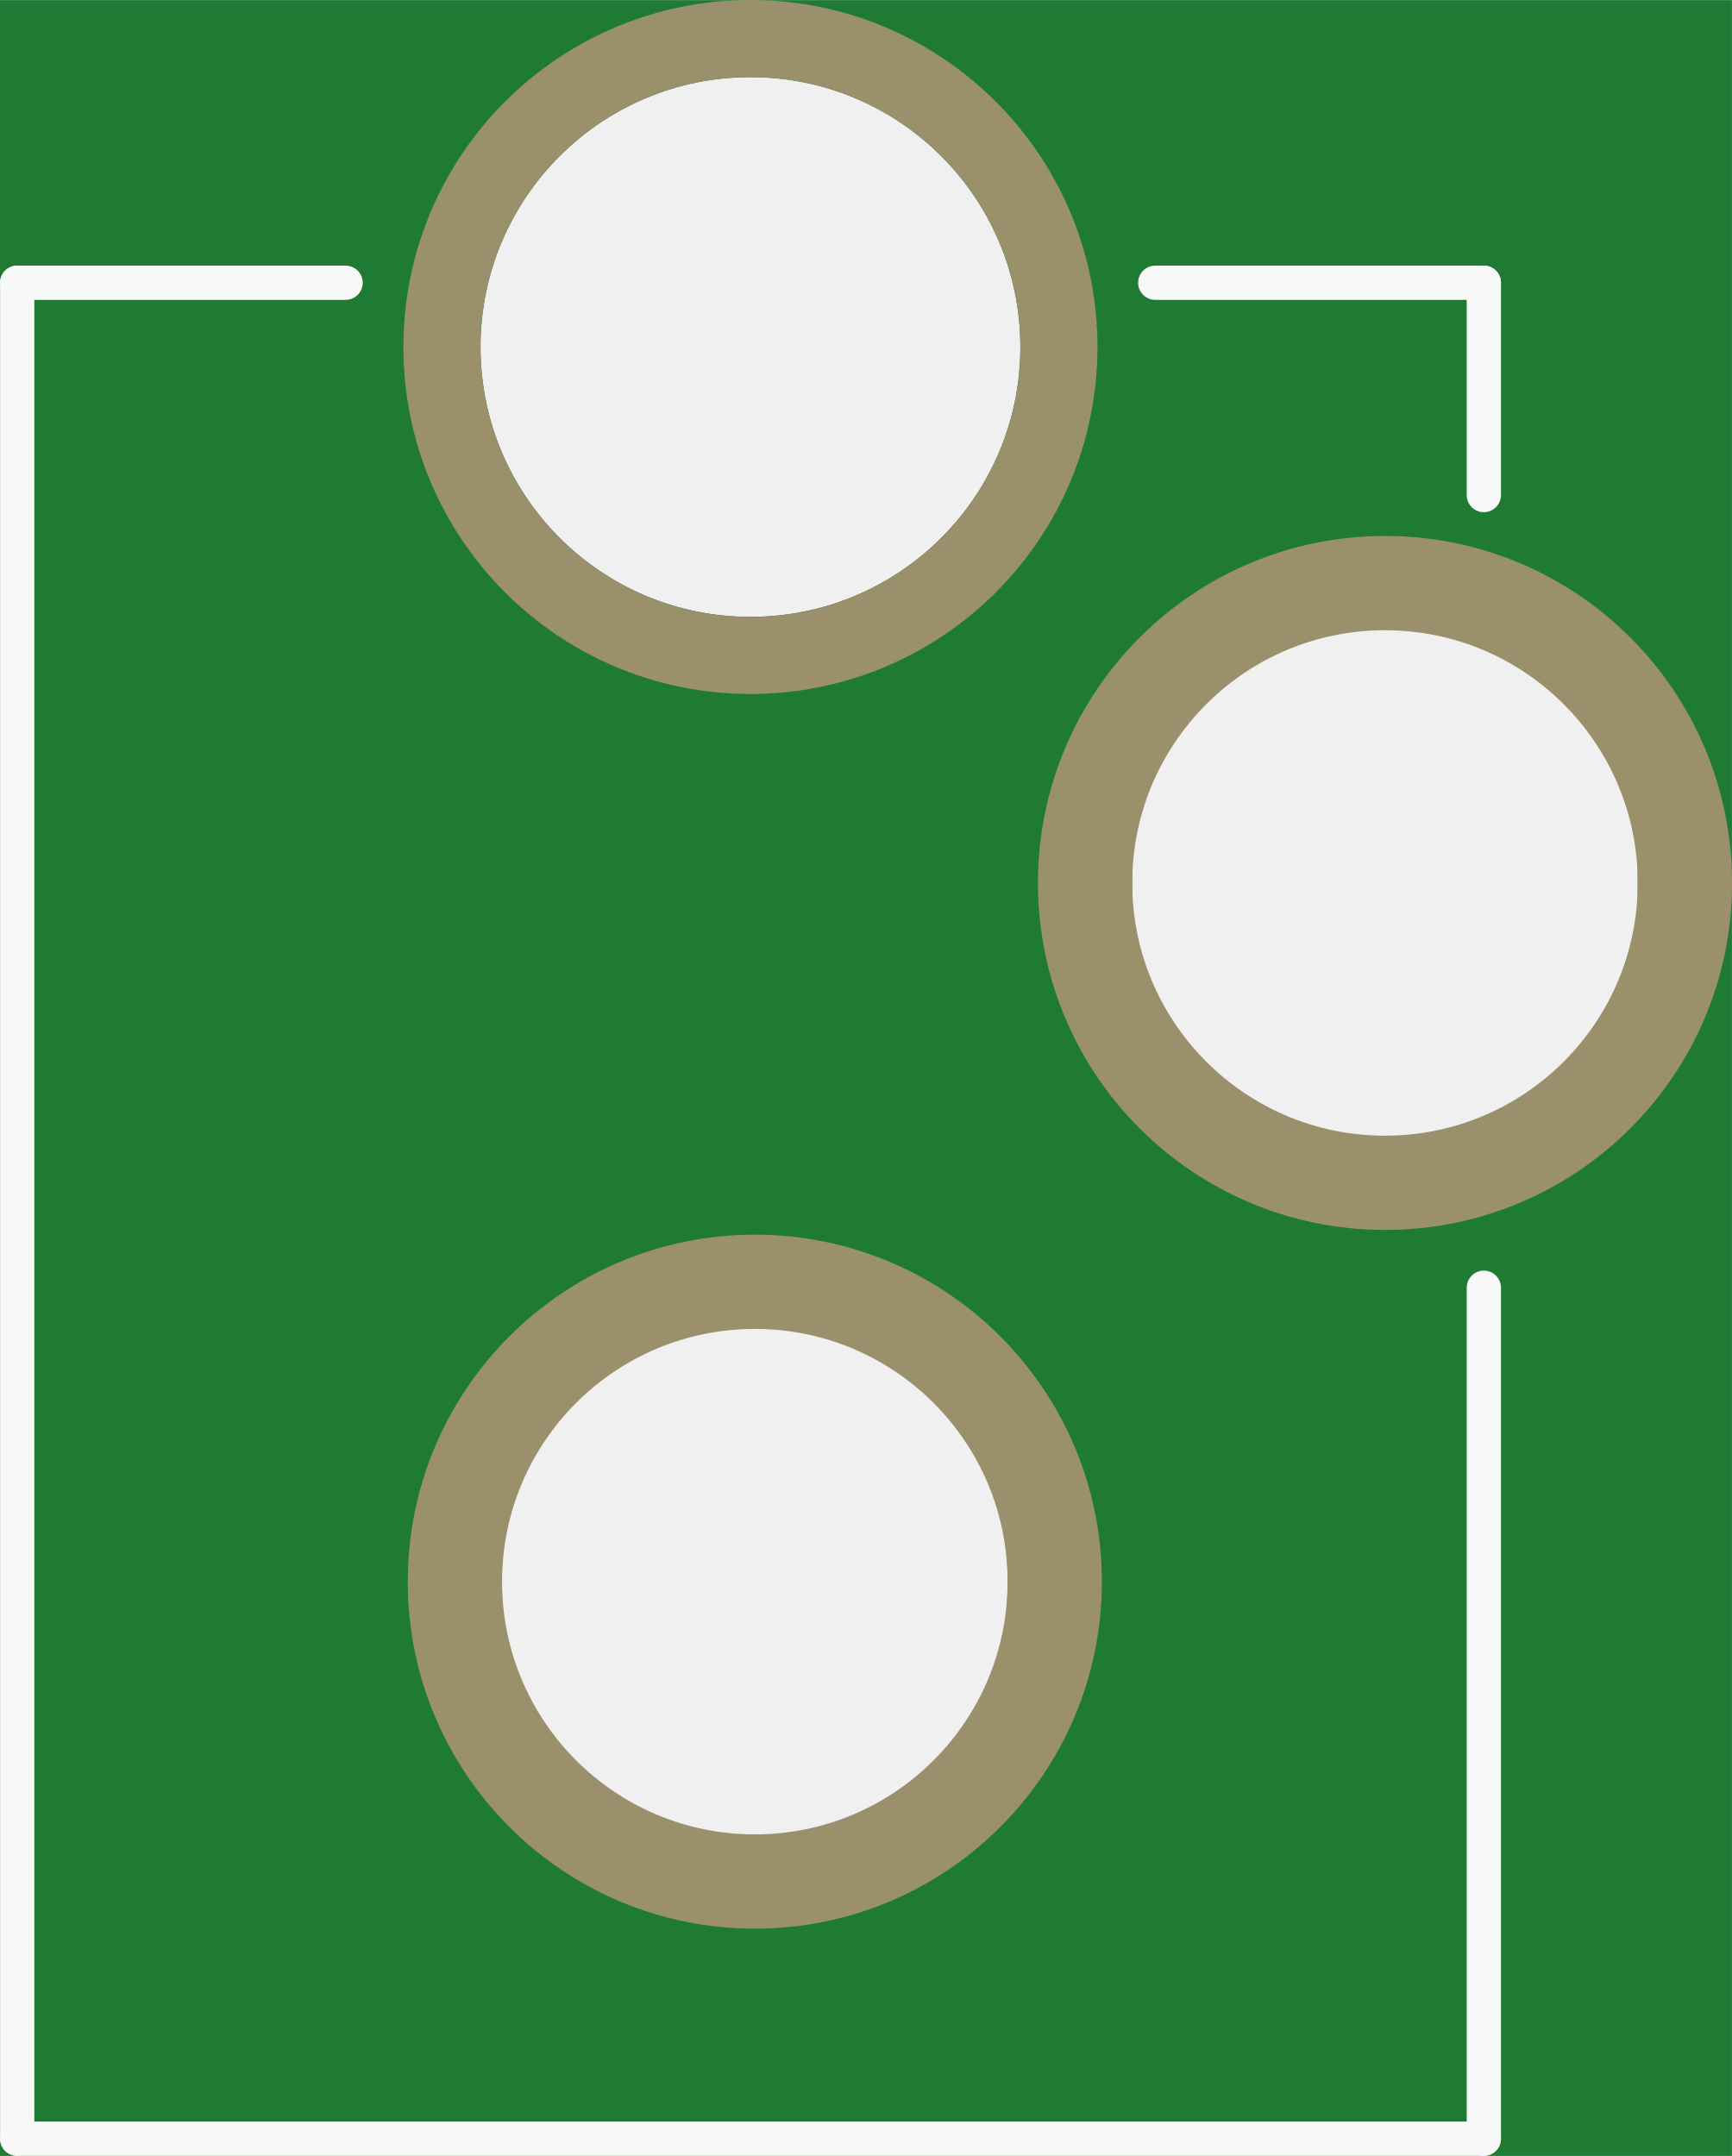
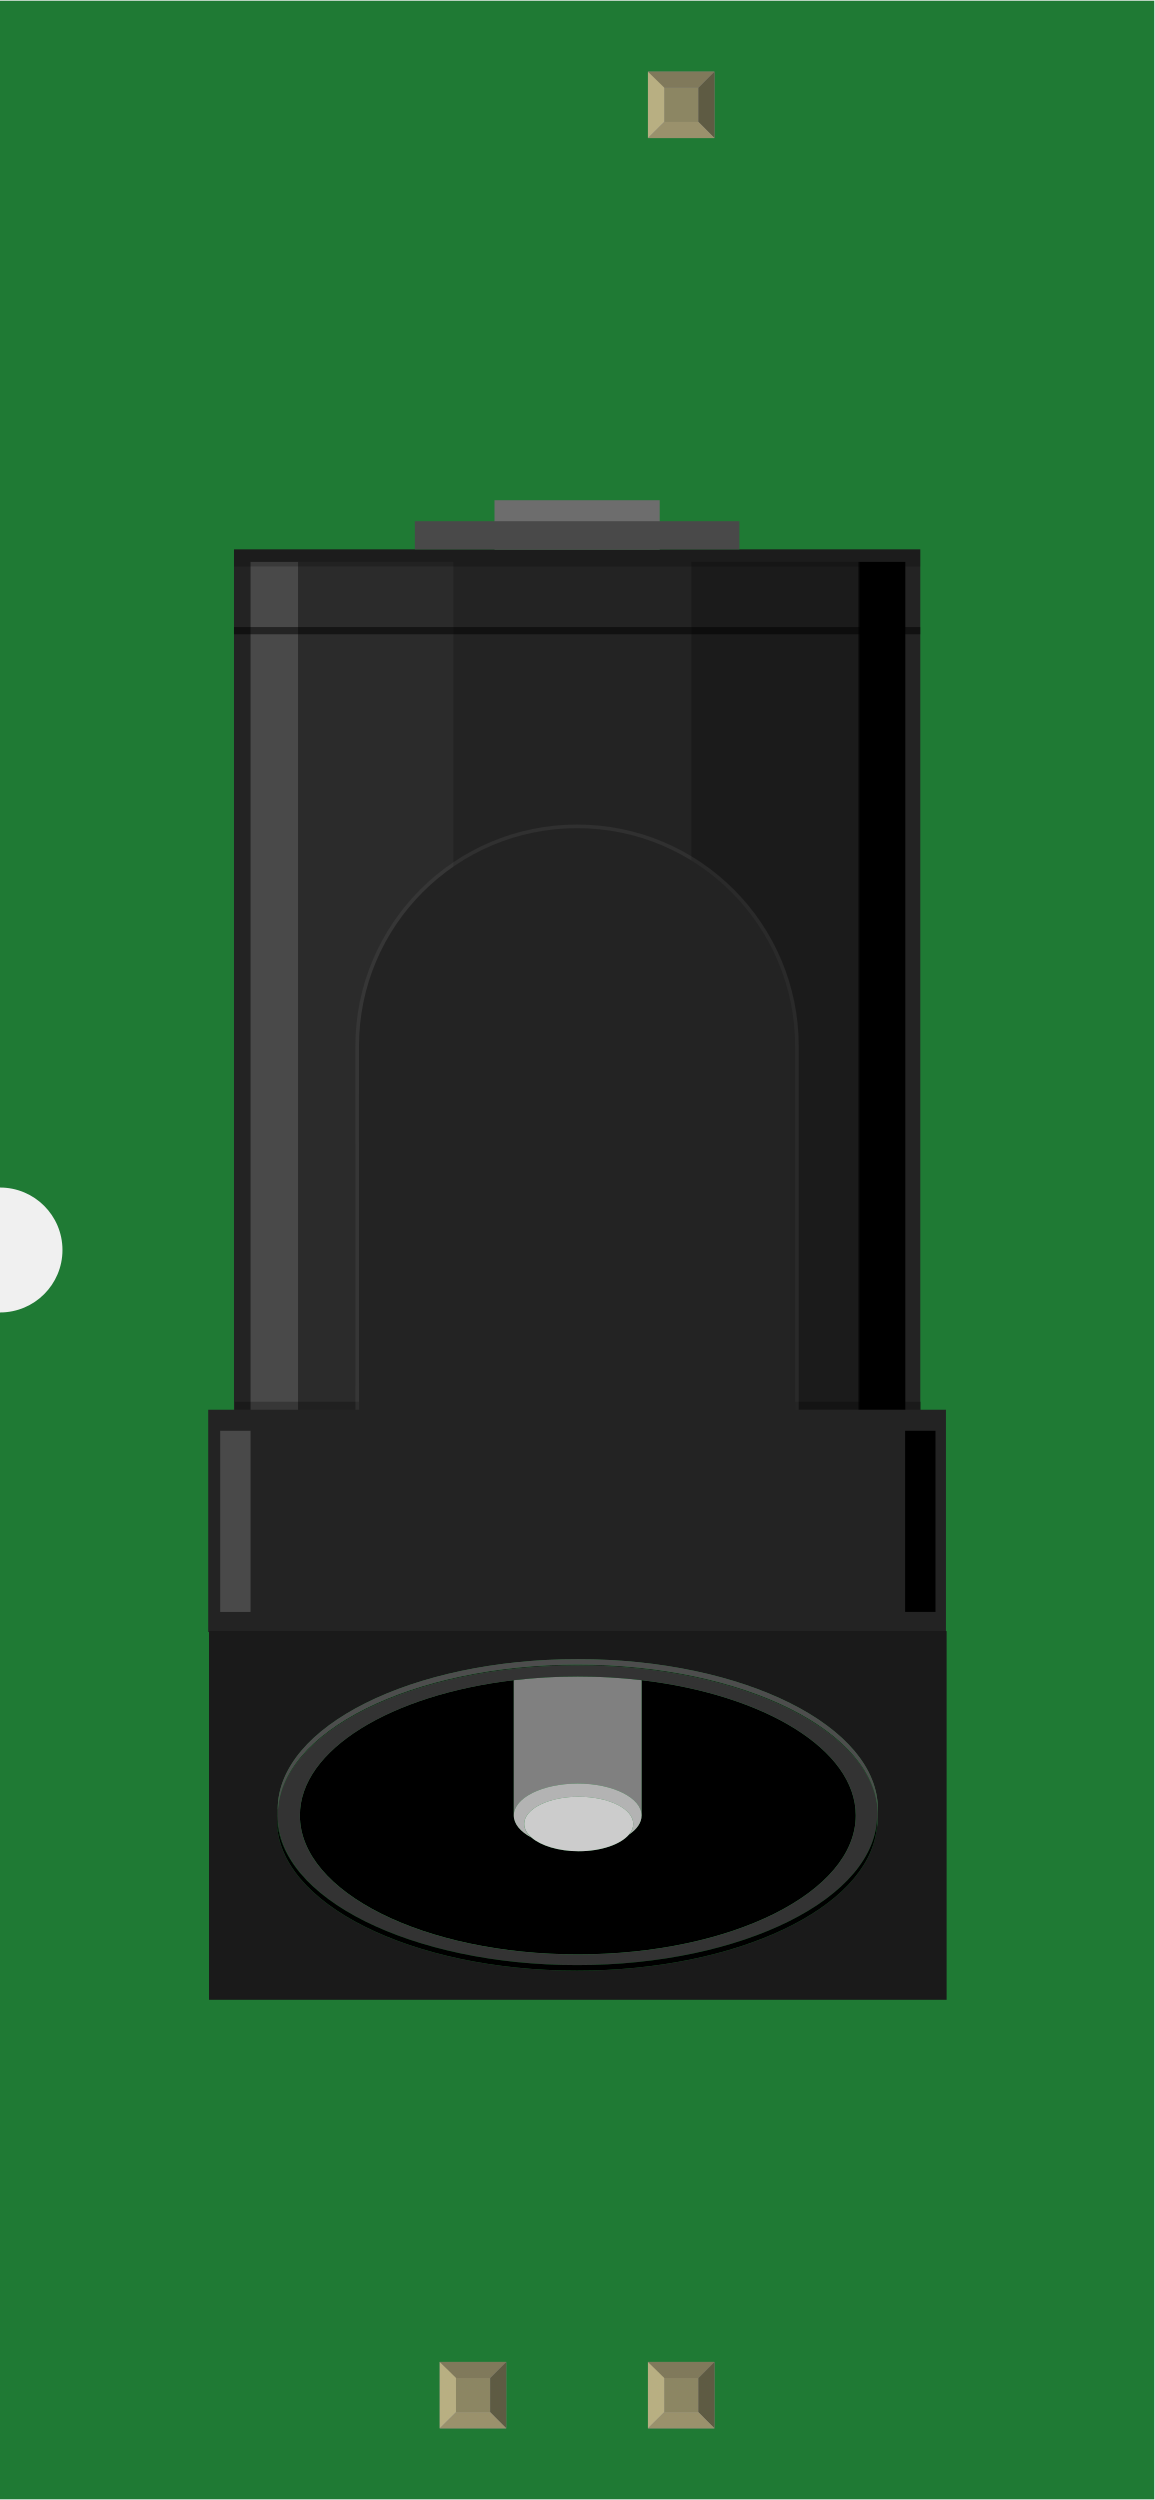
- <svg xmlns="http://www.w3.org/2000/svg" version="1.2" baseProfile="tiny" x="0in" y="0in" width="0.404in" height="0.503in" viewBox="0 0 10.268 12.783">
+ <svg xmlns="http://www.w3.org/2000/svg" width="0.554in" x="0in" version="1.2" y="0in" height="1.2in" viewBox="0 0 554.333 1200" baseProfile="tiny">
  <g id="breadboard">
-     <path fill="#1F7A34" stroke="none" stroke-width="0" d="M0,0l10.268,0 0,12.783 -10.268,0 0,-12.783z M2.849,2.057a1.6,1.6 0 1 0 3.2,0 1.6,1.6 0 1 0 -3.2,0z M2.976,9.378a1.499,1.499 0 1 0 2.997,0 1.499,1.499 0 1 0 -2.997,0z M6.712,5.235a1.499,1.499 0 1 0 2.997,0 1.499,1.499 0 1 0 -2.997,0z " />
-     <circle id="connector2pin" connectorname="PWR" cx="4.449" cy="2.057" r="1.829" stroke="#9A916C" stroke-width="0.457" fill="none" />
-     <circle id="connector0pin" connectorname="GND" cx="4.475" cy="9.378" r="1.778" stroke="#9A916C" stroke-width="0.559" fill="none" />
-     <circle id="connector1pin" connectorname="GNDBREAK" cx="8.211" cy="5.235" r="1.778" stroke="#9A916C" stroke-width="0.559" fill="none" />
-     <line class="other" x1="8.797" y1="1.676" x2="6.849" y2="1.676" stroke="#f8f8f8" stroke-width="0.203" stroke-linecap="round" />
-     <line class="other" x1="8.797" y1="12.681" x2="8.797" y2="7.635" stroke="#f8f8f8" stroke-width="0.203" stroke-linecap="round" />
-     <line class="other" x1="8.797" y1="1.676" x2="8.797" y2="2.935" stroke="#f8f8f8" stroke-width="0.203" stroke-linecap="round" />
-     <line class="other" x1="0.102" y1="12.681" x2="0.102" y2="1.676" stroke="#f8f8f8" stroke-width="0.203" stroke-linecap="round" />
-     <line class="other" x1="0.102" y1="1.676" x2="2.049" y2="1.676" stroke="#f8f8f8" stroke-width="0.203" stroke-linecap="round" />
-     <line class="other" x1="0.102" y1="12.681" x2="8.797" y2="12.681" stroke="#f8f8f8" stroke-width="0.203" stroke-linecap="round" />
+     <g id="icon">
+       <path fill="#1F7A34" stroke="none" stroke-width="0" d="M0,0L0,570A30,30 0 0 1 0,630L0,1200L554.333,1200L554.333,0L0,0z" />
+       <g transform="translate(100,239.882)">
+         <g stroke-width="0">
+           <g stroke-width="0">
+             <rect width="329.625" x="12.375" y="23.625" fill="#232323" height="457.917" stroke-width="0" />
+             <rect width="22.847" x="20.333" y="29.625" fill="#494949" height="443.542" stroke-width="0" />
+             <rect width="74.569" x="43.222" y="29.625" fill="#3D3D3D" height="443.542" fill-opacity="0.3" stroke-width="0" />
+             <rect width="22.486" x="312.319" y="29.625" height="457.944" stroke-width="0" />
+             <rect width="80.944" x="232.069" y="29.625" fill="#0F0F0F" height="457.944" fill-opacity="0.4" stroke-width="0" />
+           </g>
+           <rect width="329.625" x="12.375" opacity="0.2" y="23.625" height="8.222" enable-background="new    " stroke-width="0" />
+         </g>
+         <line opacity="0.5" fill="none" stroke="#000000" enable-background="new    " y1="62.653" stroke-width="3.472" x1="342" y2="62.653" x2="12.375" stroke-miterlimit="10" />
+         <g stroke-width="0">
+           <rect width="329.569" x="12.736" opacity="0.25" y="432.986" height="17.875" enable-background="new    " stroke-width="0" />
+           <path opacity="0.25" stroke="#565656" enable-background="new    " stroke-width="3.472" d="M72.431,446.944l209.458,0L281.889,262.25c0,-57.847,-46.889,-104.736,-104.736,-104.736c-57.833,0,-104.736,46.889,-104.736,104.736L72.431,446.944L72.431,446.944z" stroke-miterlimit="10" />
+         </g>
+         <g stroke-width="0">
+           <path fill="#232323" stroke-width="0" d="M72.431,446.944l209.458,0L281.889,262.25c0,-57.847,-46.889,-104.736,-104.736,-104.736c-57.833,0,-104.736,46.889,-104.736,104.736L72.431,446.944L72.431,446.944z" />
+           <rect width="354.333" x="0" y="436.833" fill="#232323" height="106.778" stroke-width="0" />
+         </g>
+         <rect width="79.347" x="137.5" y="0" fill="#6D6D6D" height="23.625" stroke-width="0" />
+         <rect width="155.861" x="99.25" y="10.083" fill="#494949" height="13.542" stroke-width="0" />
+         <g stroke-width="0">
+           <g enable-background="new    " stroke-width="0">
+             <g stroke-width="0">
+               <g stroke-width="0">
+                 <path fill="#1A1A1A" stroke-width="0" d="M75.417,682.569c-25.958,-13.042,-42.014,-31,-42.014,-50.875c0,-39.75,64.514,-72.056,144.139,-72.056c79.611,0,144.111,32.306,144.111,72.056c0,2.264,-0.236,4.5,-0.639,6.694c-4.347,37.806,-67.069,67.861,-143.861,67.861c-79.625,0,-144.125,-32.306,-144.125,-72.056l0,-2.667C33.014,651.458,49.222,669.514,75.417,682.569M33.389,631.319l0,-2.611c0,-39.819,64.514,-72.056,144.125,-72.056c79.625,0,144.125,32.236,144.125,72.056l0,2.611c0,-39.819,-64.514,-72.056,-144.125,-72.056S33.389,591.5,33.389,631.319M354.639,543.139L0.389,543.139l0,177.111l354.264,0L354.653,543.139" />
+                 <path stroke-width="0" d="M208.139,566.708l0,64.986c0,3.458,-2.25,6.639,-6.083,9.194c-4,4.708,-13.306,7.986,-24.167,7.986c-9.639,0,-18.097,-2.625,-22.625,-6.583c-5.264,-2.764,-8.5,-6.5,-8.5,-10.625l0,-64.972c-58.903,6.944,-102.736,33.361,-102.736,64.972c0,36.875,59.75,66.75,133.486,66.75c73.764,0,133.5,-29.847,133.5,-66.75C311.028,600.083,267.125,573.639,208.139,566.708" />
+                 <path fill="#808080" stroke-width="0" d="M177.528,564.958c-10.597,0,-20.889,0.625,-30.764,1.778l0,64.972c0,-8.431,13.75,-15.333,30.764,-15.333c16.875,0,30.611,6.875,30.611,15.333l0,-64.986C198.319,565.556,188.056,564.958,177.528,564.958" />
+                 <path fill="#333333" stroke-width="0" d="M177.528,564.958c10.528,0,20.778,0.611,30.611,1.764c58.986,6.917,102.875,33.361,102.875,64.986c0,36.875,-59.75,66.75,-133.486,66.75c-73.764,0,-133.5,-29.847,-133.5,-66.75c0,-31.583,43.833,-58.028,102.736,-64.972C156.639,565.569,166.944,564.958,177.528,564.958M177.528,559.625c-79.625,0,-144.139,32.306,-144.139,72.056c0,19.875,16.056,37.833,42.014,50.875c26.056,12.972,62.014,21,101.736,21c79.611,0,144.125,-32.25,144.125,-72.056l0,2.667c0,1.431,-0.097,2.806,-0.278,4.208c0.403,-2.194,0.639,-4.431,0.639,-6.694C321.639,591.931,257.153,559.625,177.528,559.625" />
+                 <path fill="#B3B3B3" stroke-width="0" d="M177.528,616.375c-17.014,0,-30.764,6.875,-30.764,15.333c0,4.125,3.236,7.833,8.5,10.625c-2.222,-1.931,-3.5,-4.181,-3.5,-6.569c0,-7.236,11.75,-13.042,26.125,-13.042c14.5,0,26.264,5.806,26.264,13.042c0,1.833,-0.764,3.569,-2.083,5.139c3.819,-2.583,6.083,-5.736,6.083,-9.194C208.139,623.25,194.403,616.375,177.528,616.375" />
+                 <path fill="#CCCCCC" stroke-width="0" d="M177.903,622.694c-14.375,0,-26.125,5.806,-26.125,13.042c0,2.389,1.278,4.639,3.5,6.569c4.528,3.931,13,6.583,22.625,6.583c10.861,0,20.181,-3.278,24.167,-7.986c1.333,-1.569,2.083,-3.306,2.083,-5.139C204.153,628.5,192.403,622.694,177.903,622.694" />
+                 <path fill="#4D4D4D" stroke-width="0" d="M177.528,556.625c-79.625,0,-144.139,32.236,-144.139,72.056l0,2.611c0,-39.819,64.514,-72.056,144.139,-72.056c79.611,0,144.111,32.236,144.111,72.056l0,-2.611C321.639,588.875,257.153,556.625,177.528,556.625" />
+                 <path stroke-width="0" d="M321.278,631.514c0,39.778,-64.528,72.056,-144.125,72.056c-39.708,0,-75.667,-8.028,-101.736,-21c-26.194,-13.042,-42.389,-31.111,-42.389,-51.056l0,2.667c0,39.736,64.5,72.056,144.125,72.056c76.792,0,139.514,-30.056,143.861,-67.861c0.181,-1.403,0.278,-2.778,0.278,-4.208L321.278,631.514" />
+               </g>
+             </g>
+           </g>
+         </g>
+         <rect width="14.583" x="5.75" y="446.944" fill="#494949" height="87" stroke-width="0" />
+         <rect width="14.583" x="334.722" y="446.944" height="87" stroke-width="0" />
+       </g>
+     </g>
+     <g transform="translate(211.202,1134.05)">
+       <rect width="31.93" x="0" y="0" fill="#8D8C8C" height="31.9" id="connector0pin" stroke-width="0" />
+       <rect width="16.444" x="7.792" y="7.735" fill="#8C8663" height="16.415" stroke-width="0" />
+       <polygon fill="#B8AF82" points="0,31.9,7.792,24.137,7.792,6.972,0,0" stroke-width="0" />
+       <polygon fill="#80795B" points="24.208,7.763,7.903,7.763,0,0,31.93,0" stroke-width="0" />
+       <polygon fill="#5E5B43" points="24.208,24.137,24.208,7.763,31.93,0,31.93,31.9" stroke-width="0" />
+       <polygon fill="#9A916C" points="0,31.9,7.875,24.137,24.208,24.137,31.93,31.9" stroke-width="0" />
+     </g>
+     <g transform="translate(311.202,1134.05)">
+       <rect width="31.93" x="0" y="0" fill="#8D8C8C" height="31.9" id="connector1pin" stroke-width="0" />
+       <rect width="16.444" x="7.792" y="7.735" fill="#8C8663" height="16.415" stroke-width="0" />
+       <polygon fill="#B8AF82" points="0,31.9,7.792,24.137,7.792,6.972,0,0" stroke-width="0" />
+       <polygon fill="#80795B" points="24.208,7.763,7.903,7.763,0,0,31.93,0" stroke-width="0" />
+       <polygon fill="#5E5B43" points="24.208,24.137,24.208,7.763,31.93,0,31.93,31.9" stroke-width="0" />
+       <polygon fill="#9A916C" points="0,31.9,7.875,24.137,24.208,24.137,31.93,31.9" stroke-width="0" />
+     </g>
+     <g transform="translate(311.202,34.05)">
+       <rect width="31.93" x="0" y="0" fill="#8D8C8C" height="31.9" id="connector2pin" stroke-width="0" />
+       <rect width="16.444" x="7.792" y="7.735" fill="#8C8663" height="16.415" stroke-width="0" />
+       <polygon fill="#B8AF82" points="0,31.9,7.792,24.137,7.792,6.972,0,0" stroke-width="0" />
+       <polygon fill="#80795B" points="24.208,7.763,7.903,7.763,0,0,31.93,0" stroke-width="0" />
+       <polygon fill="#5E5B43" points="24.208,24.137,24.208,7.763,31.93,0,31.93,31.9" stroke-width="0" />
+       <polygon fill="#9A916C" points="0,31.9,7.875,24.137,24.208,24.137,31.93,31.9" stroke-width="0" />
+     </g>
+   </g>
+   <text x="50" y="624.375" font-family="OCRA" fill="white" text-anchor="start" stroke="none" id="label" stroke-width="0" font-size="65" />
+   <g transform="translate(240.667,1126.05)">
+     <g transform="rotate(-90)">
+       <text x="0" y="0" font-family="OCRA" fill="white" text-anchor="start" stroke="none" stroke-width="0" font-size="45" />
+     </g>
+   </g>
+   <g transform="translate(340.667,1126.05)">
+     <g transform="rotate(-90)">
+       <text x="0" y="0" font-family="OCRA" fill="white" text-anchor="start" stroke="none" stroke-width="0" font-size="45" />
+     </g>
+   </g>
+   <g transform="translate(340.667,73.95)">
+     <g transform="rotate(-90)">
+       <text x="0" y="0" font-family="OCRA" fill="white" text-anchor="end" stroke="none" stroke-width="0" font-size="45" />
+     </g>
  </g>
</svg>
